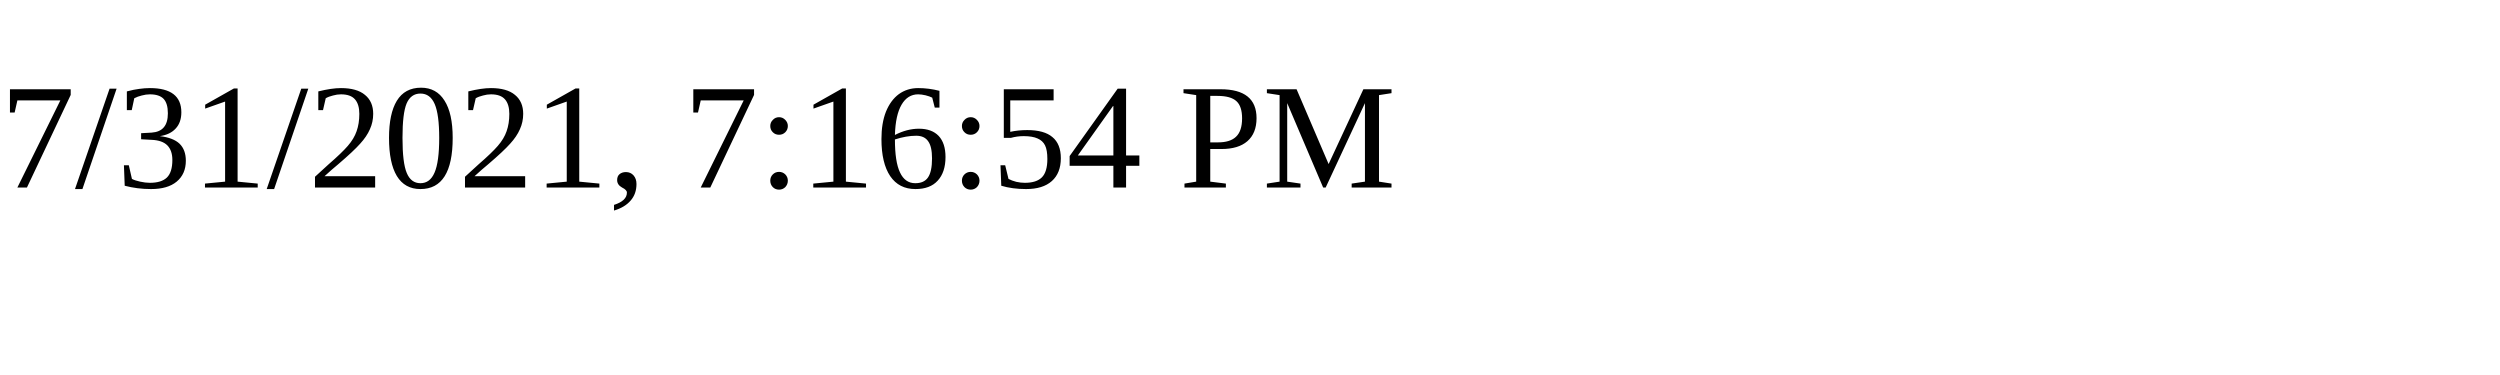
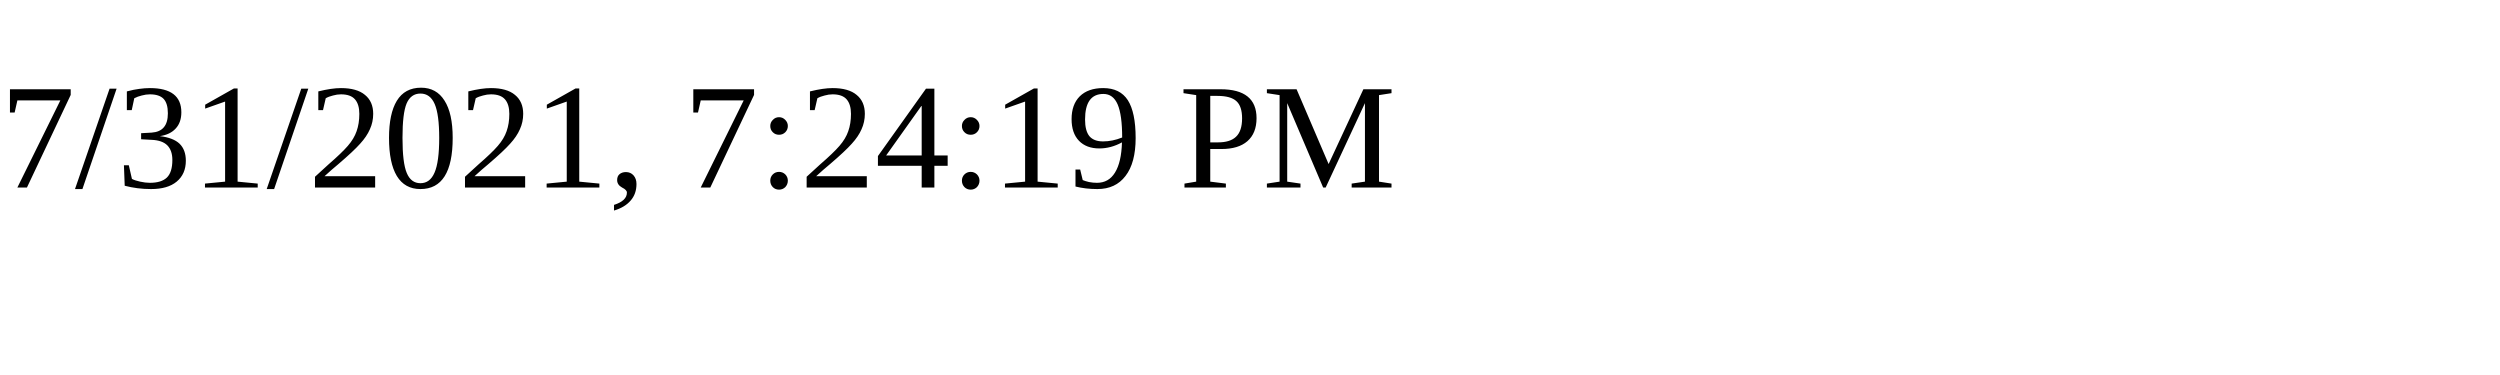
<svg xmlns="http://www.w3.org/2000/svg" height="30" width="200">
-   <text x="0" y="15">7/31/2021, 7:16:54 PM</text>
+   <text x="0" y="15">7/31/2021, 7:24:19 PM</text>
</svg>
